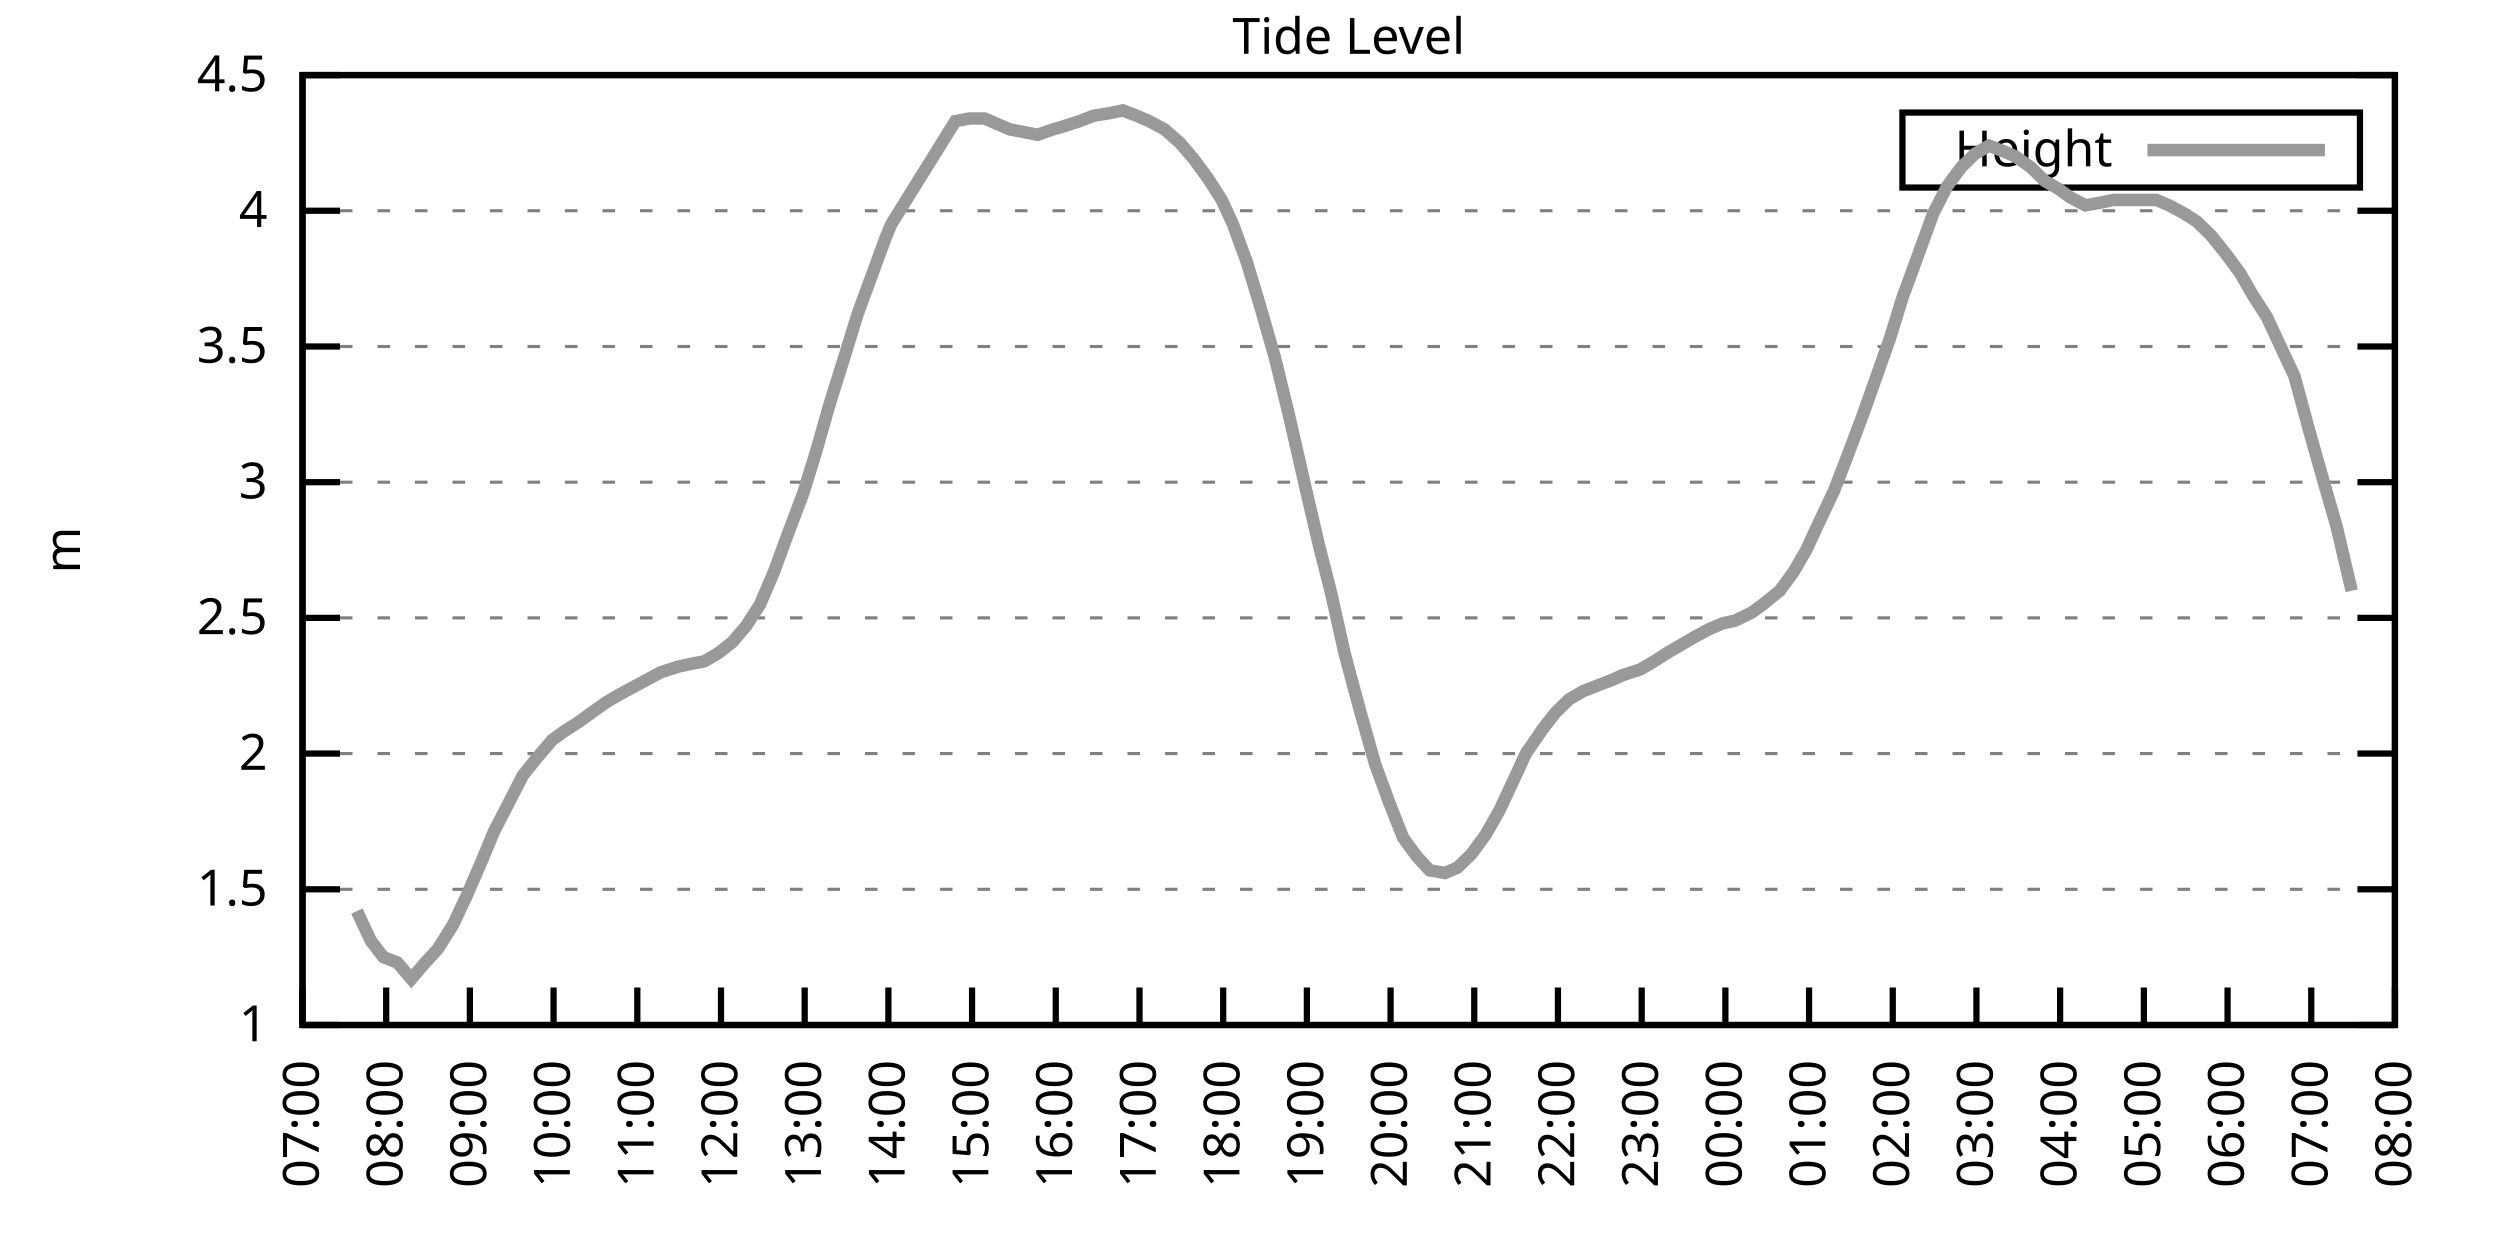
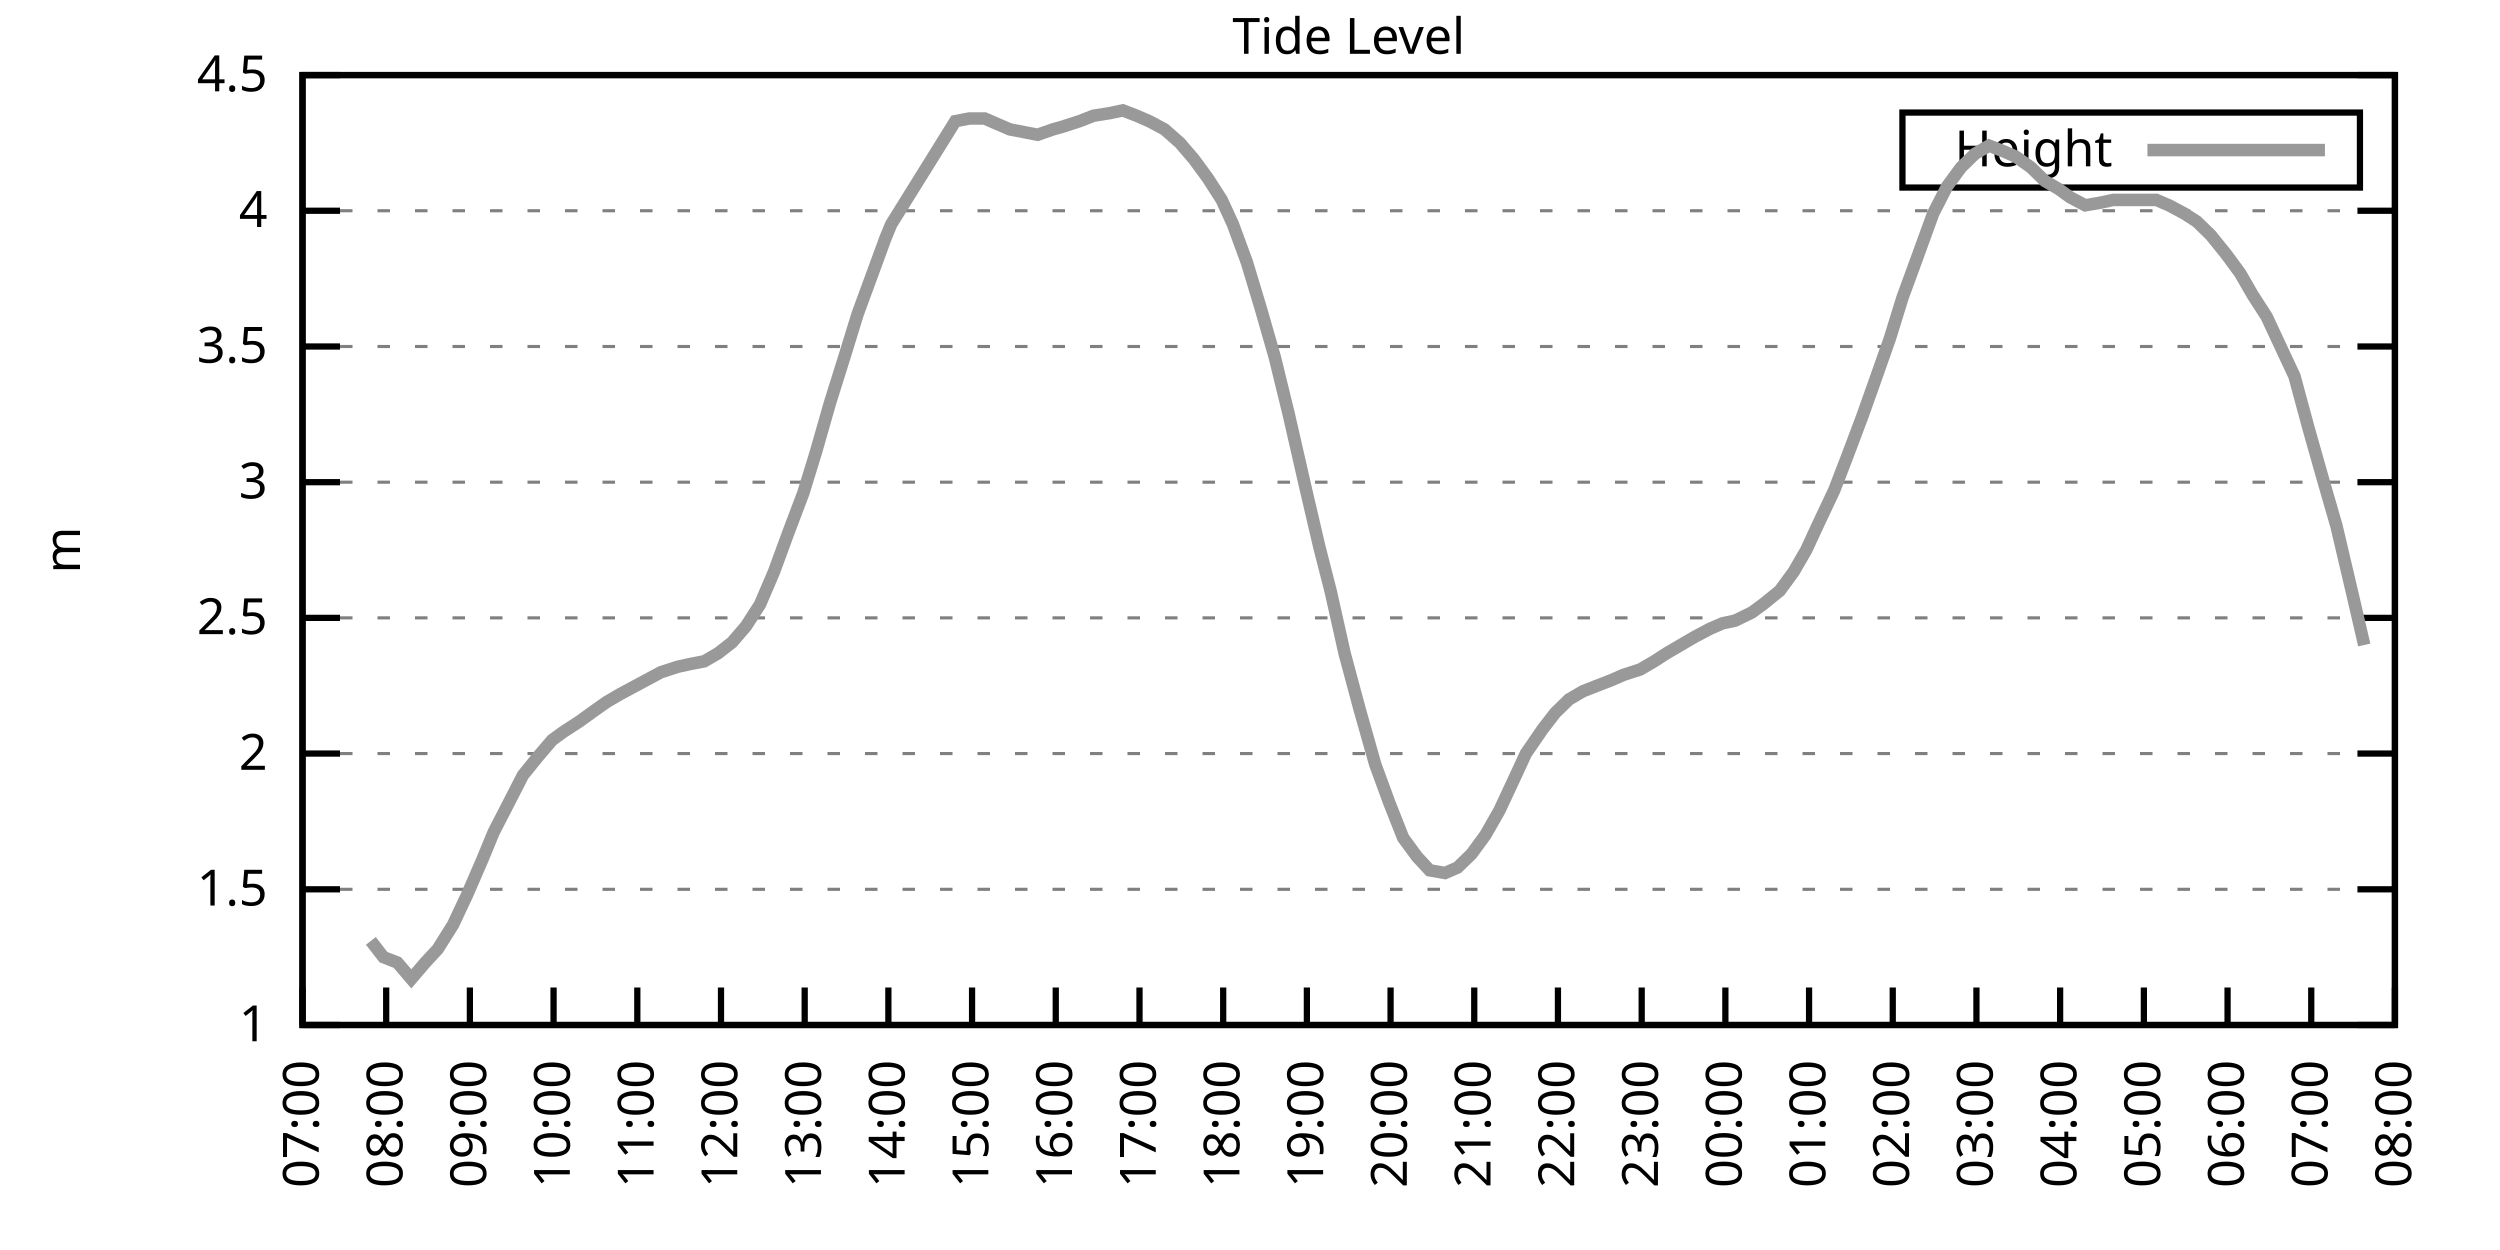
<svg xmlns="http://www.w3.org/2000/svg" xmlns:xlink="http://www.w3.org/1999/xlink" width="400" height="200" viewBox="0 0 400 200">
  <g id="gnuplot_canvas">
    <rect x="0" y="0" width="400" height="200" fill="none" />
    <defs>
      <circle id="gpDot" r="0.5" stroke-width="0.5" stroke="currentColor" />
      <path id="gpPt0" stroke-width="0.333" stroke="currentColor" d="M-1,0 h2 M0,-1 v2" />
      <path id="gpPt1" stroke-width="0.333" stroke="currentColor" d="M-1,-1 L1,1 M1,-1 L-1,1" />
      <path id="gpPt2" stroke-width="0.333" stroke="currentColor" d="M-1,0 L1,0 M0,-1 L0,1 M-1,-1 L1,1 M-1,1 L1,-1" />
      <rect id="gpPt3" stroke-width="0.333" stroke="currentColor" x="-1" y="-1" width="2" height="2" />
      <rect id="gpPt4" stroke-width="0.333" stroke="currentColor" fill="currentColor" x="-1" y="-1" width="2" height="2" />
      <circle id="gpPt5" stroke-width="0.333" stroke="currentColor" cx="0" cy="0" r="1" />
      <use xlink:href="#gpPt5" id="gpPt6" fill="currentColor" stroke="none" />
      <path id="gpPt7" stroke-width="0.333" stroke="currentColor" d="M0,-1.33 L-1.33,0.67 L1.33,0.67 z" />
      <use xlink:href="#gpPt7" id="gpPt8" fill="currentColor" stroke="none" />
      <use xlink:href="#gpPt7" id="gpPt9" stroke="currentColor" transform="rotate(180)" />
      <use xlink:href="#gpPt9" id="gpPt10" fill="currentColor" stroke="none" />
      <use xlink:href="#gpPt3" id="gpPt11" stroke="currentColor" transform="rotate(45)" />
      <use xlink:href="#gpPt11" id="gpPt12" fill="currentColor" stroke="none" />
      <path id="gpPt13" stroke-width="0.333" stroke="currentColor" d="M0,1.330 L1.265,0.411 L0.782,-1.067 L-0.782,-1.076 L-1.265,0.411 z" />
      <use xlink:href="#gpPt13" id="gpPt14" fill="currentColor" stroke="none" />
      <filter id="textbox" filterUnits="objectBoundingBox" x="0" y="0" height="1" width="1">
        <feFlood flood-color="white" flood-opacity="1" result="bgnd" />
        <feComposite in="SourceGraphic" in2="bgnd" operator="atop" />
      </filter>
      <filter id="greybox" filterUnits="objectBoundingBox" x="0" y="0" height="1" width="1">
        <feFlood flood-color="lightgrey" flood-opacity="1" result="grey" />
        <feComposite in="SourceGraphic" in2="grey" operator="atop" />
      </filter>
    </defs>
    <g fill="none" color="white" stroke="currentColor" stroke-width="1.00" stroke-linecap="butt" stroke-linejoin="miter">
</g>
    <g fill="none" color="black" stroke="currentColor" stroke-width="1.00" stroke-linecap="butt" stroke-linejoin="miter">
      <g stroke="none" shape-rendering="crispEdges">
        <polygon fill="rgb(255, 255, 255)" points="48.40,164.00 383.18,164.00 383.18,12.02 48.40,12.02 " />
      </g>
    </g>
    <g fill="none" color="black" stroke="currentColor" stroke-width="1.00" stroke-linecap="butt" stroke-linejoin="miter">
</g>
    <g fill="none" color="black" stroke="black" stroke-width="0.50" stroke-linecap="butt" stroke-linejoin="miter">
</g>
    <g fill="none" color="gray" stroke="currentColor" stroke-width="0.50" stroke-linecap="butt" stroke-linejoin="miter">
      <path stroke="gray" stroke-dasharray="2,4" class="gridline" d="M48.40,164.00 L383.19,164.00  " />
    </g>
    <g fill="none" color="gray" stroke="gray" stroke-width="1.00" stroke-linecap="butt" stroke-linejoin="miter">
</g>
    <g fill="none" color="black" stroke="currentColor" stroke-width="1.00" stroke-linecap="butt" stroke-linejoin="miter">
      <path stroke="black" d="M48.40,164.00 L54.40,164.00 M383.19,164.00 L377.19,164.00  " />
      <g transform="translate(42.80,166.60)" stroke="none" fill="black" font-family="Sans" font-size="8.00" text-anchor="end">
        <text>
          <tspan font-family="Sans"> 1</tspan>
        </text>
      </g>
    </g>
    <g fill="none" color="black" stroke="currentColor" stroke-width="1.00" stroke-linecap="butt" stroke-linejoin="miter">
</g>
    <g fill="none" color="black" stroke="black" stroke-width="0.50" stroke-linecap="butt" stroke-linejoin="miter">
</g>
    <g fill="none" color="gray" stroke="currentColor" stroke-width="0.50" stroke-linecap="butt" stroke-linejoin="miter">
      <path stroke="gray" stroke-dasharray="2,4" class="gridline" d="M48.40,142.29 L383.19,142.29  " />
    </g>
    <g fill="none" color="gray" stroke="gray" stroke-width="1.00" stroke-linecap="butt" stroke-linejoin="miter">
</g>
    <g fill="none" color="black" stroke="currentColor" stroke-width="1.00" stroke-linecap="butt" stroke-linejoin="miter">
      <path stroke="black" d="M48.40,142.29 L54.40,142.29 M383.19,142.29 L377.19,142.29  " />
      <g transform="translate(42.80,144.89)" stroke="none" fill="black" font-family="Sans" font-size="8.00" text-anchor="end">
        <text>
          <tspan font-family="Sans"> 1.5</tspan>
        </text>
      </g>
    </g>
    <g fill="none" color="black" stroke="currentColor" stroke-width="1.00" stroke-linecap="butt" stroke-linejoin="miter">
</g>
    <g fill="none" color="black" stroke="black" stroke-width="0.50" stroke-linecap="butt" stroke-linejoin="miter">
</g>
    <g fill="none" color="gray" stroke="currentColor" stroke-width="0.50" stroke-linecap="butt" stroke-linejoin="miter">
      <path stroke="gray" stroke-dasharray="2,4" class="gridline" d="M48.40,120.57 L383.19,120.57  " />
    </g>
    <g fill="none" color="gray" stroke="gray" stroke-width="1.00" stroke-linecap="butt" stroke-linejoin="miter">
</g>
    <g fill="none" color="black" stroke="currentColor" stroke-width="1.00" stroke-linecap="butt" stroke-linejoin="miter">
      <path stroke="black" d="M48.40,120.57 L54.40,120.57 M383.19,120.57 L377.19,120.57  " />
      <g transform="translate(42.80,123.17)" stroke="none" fill="black" font-family="Sans" font-size="8.00" text-anchor="end">
        <text>
          <tspan font-family="Sans"> 2</tspan>
        </text>
      </g>
    </g>
    <g fill="none" color="black" stroke="currentColor" stroke-width="1.00" stroke-linecap="butt" stroke-linejoin="miter">
</g>
    <g fill="none" color="black" stroke="black" stroke-width="0.50" stroke-linecap="butt" stroke-linejoin="miter">
</g>
    <g fill="none" color="gray" stroke="currentColor" stroke-width="0.50" stroke-linecap="butt" stroke-linejoin="miter">
      <path stroke="gray" stroke-dasharray="2,4" class="gridline" d="M48.40,98.86 L383.19,98.86  " />
    </g>
    <g fill="none" color="gray" stroke="gray" stroke-width="1.00" stroke-linecap="butt" stroke-linejoin="miter">
</g>
    <g fill="none" color="black" stroke="currentColor" stroke-width="1.00" stroke-linecap="butt" stroke-linejoin="miter">
      <path stroke="black" d="M48.40,98.86 L54.40,98.86 M383.19,98.86 L377.19,98.86  " />
      <g transform="translate(42.80,101.46)" stroke="none" fill="black" font-family="Sans" font-size="8.00" text-anchor="end">
        <text>
          <tspan font-family="Sans"> 2.5</tspan>
        </text>
      </g>
    </g>
    <g fill="none" color="black" stroke="currentColor" stroke-width="1.00" stroke-linecap="butt" stroke-linejoin="miter">
</g>
    <g fill="none" color="black" stroke="black" stroke-width="0.50" stroke-linecap="butt" stroke-linejoin="miter">
</g>
    <g fill="none" color="gray" stroke="currentColor" stroke-width="0.50" stroke-linecap="butt" stroke-linejoin="miter">
      <path stroke="gray" stroke-dasharray="2,4" class="gridline" d="M48.40,77.15 L383.19,77.15  " />
    </g>
    <g fill="none" color="gray" stroke="gray" stroke-width="1.00" stroke-linecap="butt" stroke-linejoin="miter">
</g>
    <g fill="none" color="black" stroke="currentColor" stroke-width="1.00" stroke-linecap="butt" stroke-linejoin="miter">
      <path stroke="black" d="M48.40,77.15 L54.40,77.15 M383.19,77.15 L377.19,77.15  " />
      <g transform="translate(42.80,79.75)" stroke="none" fill="black" font-family="Sans" font-size="8.00" text-anchor="end">
        <text>
          <tspan font-family="Sans"> 3</tspan>
        </text>
      </g>
    </g>
    <g fill="none" color="black" stroke="currentColor" stroke-width="1.00" stroke-linecap="butt" stroke-linejoin="miter">
</g>
    <g fill="none" color="black" stroke="black" stroke-width="0.50" stroke-linecap="butt" stroke-linejoin="miter">
</g>
    <g fill="none" color="gray" stroke="currentColor" stroke-width="0.50" stroke-linecap="butt" stroke-linejoin="miter">
      <path stroke="gray" stroke-dasharray="2,4" class="gridline" d="M48.40,55.44 L383.19,55.44  " />
    </g>
    <g fill="none" color="gray" stroke="gray" stroke-width="1.00" stroke-linecap="butt" stroke-linejoin="miter">
</g>
    <g fill="none" color="black" stroke="currentColor" stroke-width="1.00" stroke-linecap="butt" stroke-linejoin="miter">
      <path stroke="black" d="M48.40,55.44 L54.40,55.44 M383.19,55.44 L377.19,55.44  " />
      <g transform="translate(42.80,58.04)" stroke="none" fill="black" font-family="Sans" font-size="8.00" text-anchor="end">
        <text>
          <tspan font-family="Sans"> 3.5</tspan>
        </text>
      </g>
    </g>
    <g fill="none" color="black" stroke="currentColor" stroke-width="1.00" stroke-linecap="butt" stroke-linejoin="miter">
</g>
    <g fill="none" color="black" stroke="black" stroke-width="0.50" stroke-linecap="butt" stroke-linejoin="miter">
</g>
    <g fill="none" color="gray" stroke="currentColor" stroke-width="0.50" stroke-linecap="butt" stroke-linejoin="miter">
      <path stroke="gray" stroke-dasharray="2,4" class="gridline" d="M48.40,33.72 L383.19,33.72  " />
    </g>
    <g fill="none" color="gray" stroke="gray" stroke-width="1.00" stroke-linecap="butt" stroke-linejoin="miter">
</g>
    <g fill="none" color="black" stroke="currentColor" stroke-width="1.00" stroke-linecap="butt" stroke-linejoin="miter">
      <path stroke="black" d="M48.40,33.72 L54.40,33.72 M383.19,33.72 L377.19,33.72  " />
      <g transform="translate(42.80,36.32)" stroke="none" fill="black" font-family="Sans" font-size="8.00" text-anchor="end">
        <text>
          <tspan font-family="Sans"> 4</tspan>
        </text>
      </g>
    </g>
    <g fill="none" color="black" stroke="currentColor" stroke-width="1.00" stroke-linecap="butt" stroke-linejoin="miter">
</g>
    <g fill="none" color="black" stroke="black" stroke-width="0.50" stroke-linecap="butt" stroke-linejoin="miter">
</g>
    <g fill="none" color="gray" stroke="currentColor" stroke-width="0.50" stroke-linecap="butt" stroke-linejoin="miter">
      <path stroke="gray" stroke-dasharray="2,4" class="gridline" d="M48.40,12.01 L383.19,12.01  " />
    </g>
    <g fill="none" color="gray" stroke="gray" stroke-width="1.00" stroke-linecap="butt" stroke-linejoin="miter">
</g>
    <g fill="none" color="black" stroke="currentColor" stroke-width="1.00" stroke-linecap="butt" stroke-linejoin="miter">
      <path stroke="black" d="M48.40,12.01 L54.40,12.01 M383.19,12.01 L377.19,12.01  " />
      <g transform="translate(42.80,14.61)" stroke="none" fill="black" font-family="Sans" font-size="8.00" text-anchor="end">
        <text>
          <tspan font-family="Sans"> 4.5</tspan>
        </text>
      </g>
    </g>
    <g fill="none" color="black" stroke="currentColor" stroke-width="1.00" stroke-linecap="butt" stroke-linejoin="miter">
      <path stroke="black" d="M48.40,164.00 L48.40,158.00  " />
      <g transform="translate(51.00,169.60) rotate(270.00)" stroke="none" fill="black" font-family="Sans" font-size="8.00" text-anchor="end">
        <text>
          <tspan font-family="Sans">07:00</tspan>
        </text>
      </g>
    </g>
    <g fill="none" color="black" stroke="currentColor" stroke-width="1.00" stroke-linecap="butt" stroke-linejoin="miter">
      <path stroke="black" d="M61.79,164.00 L61.79,158.00  " />
      <g transform="translate(64.39,169.60) rotate(270.00)" stroke="none" fill="black" font-family="Sans" font-size="8.00" text-anchor="end">
        <text>
          <tspan font-family="Sans">08:00</tspan>
        </text>
      </g>
    </g>
    <g fill="none" color="black" stroke="currentColor" stroke-width="1.00" stroke-linecap="butt" stroke-linejoin="miter">
      <path stroke="black" d="M75.18,164.00 L75.18,158.00  " />
      <g transform="translate(77.78,169.60) rotate(270.00)" stroke="none" fill="black" font-family="Sans" font-size="8.00" text-anchor="end">
        <text>
          <tspan font-family="Sans">09:00</tspan>
        </text>
      </g>
    </g>
    <g fill="none" color="black" stroke="currentColor" stroke-width="1.00" stroke-linecap="butt" stroke-linejoin="miter">
      <path stroke="black" d="M88.57,164.00 L88.57,158.00  " />
      <g transform="translate(91.17,169.60) rotate(270.00)" stroke="none" fill="black" font-family="Sans" font-size="8.00" text-anchor="end">
        <text>
          <tspan font-family="Sans">10:00</tspan>
        </text>
      </g>
    </g>
    <g fill="none" color="black" stroke="currentColor" stroke-width="1.00" stroke-linecap="butt" stroke-linejoin="miter">
      <path stroke="black" d="M101.97,164.00 L101.97,158.00  " />
      <g transform="translate(104.57,169.60) rotate(270.00)" stroke="none" fill="black" font-family="Sans" font-size="8.00" text-anchor="end">
        <text>
          <tspan font-family="Sans">11:00</tspan>
        </text>
      </g>
    </g>
    <g fill="none" color="black" stroke="currentColor" stroke-width="1.00" stroke-linecap="butt" stroke-linejoin="miter">
      <path stroke="black" d="M115.36,164.00 L115.36,158.00  " />
      <g transform="translate(117.96,169.60) rotate(270.00)" stroke="none" fill="black" font-family="Sans" font-size="8.00" text-anchor="end">
        <text>
          <tspan font-family="Sans">12:00</tspan>
        </text>
      </g>
    </g>
    <g fill="none" color="black" stroke="currentColor" stroke-width="1.00" stroke-linecap="butt" stroke-linejoin="miter">
      <path stroke="black" d="M128.75,164.00 L128.75,158.00  " />
      <g transform="translate(131.35,169.60) rotate(270.00)" stroke="none" fill="black" font-family="Sans" font-size="8.00" text-anchor="end">
        <text>
          <tspan font-family="Sans">13:00</tspan>
        </text>
      </g>
    </g>
    <g fill="none" color="black" stroke="currentColor" stroke-width="1.00" stroke-linecap="butt" stroke-linejoin="miter">
      <path stroke="black" d="M142.14,164.00 L142.14,158.00  " />
      <g transform="translate(144.74,169.60) rotate(270.00)" stroke="none" fill="black" font-family="Sans" font-size="8.00" text-anchor="end">
        <text>
          <tspan font-family="Sans">14:00</tspan>
        </text>
      </g>
    </g>
    <g fill="none" color="black" stroke="currentColor" stroke-width="1.00" stroke-linecap="butt" stroke-linejoin="miter">
      <path stroke="black" d="M155.53,164.00 L155.53,158.00  " />
      <g transform="translate(158.13,169.60) rotate(270.00)" stroke="none" fill="black" font-family="Sans" font-size="8.00" text-anchor="end">
        <text>
          <tspan font-family="Sans">15:00</tspan>
        </text>
      </g>
    </g>
    <g fill="none" color="black" stroke="currentColor" stroke-width="1.00" stroke-linecap="butt" stroke-linejoin="miter">
      <path stroke="black" d="M168.92,164.00 L168.92,158.00  " />
      <g transform="translate(171.52,169.60) rotate(270.00)" stroke="none" fill="black" font-family="Sans" font-size="8.00" text-anchor="end">
        <text>
          <tspan font-family="Sans">16:00</tspan>
        </text>
      </g>
    </g>
    <g fill="none" color="black" stroke="currentColor" stroke-width="1.00" stroke-linecap="butt" stroke-linejoin="miter">
      <path stroke="black" d="M182.32,164.00 L182.32,158.00  " />
      <g transform="translate(184.92,169.60) rotate(270.00)" stroke="none" fill="black" font-family="Sans" font-size="8.00" text-anchor="end">
        <text>
          <tspan font-family="Sans">17:00</tspan>
        </text>
      </g>
    </g>
    <g fill="none" color="black" stroke="currentColor" stroke-width="1.00" stroke-linecap="butt" stroke-linejoin="miter">
      <path stroke="black" d="M195.71,164.00 L195.71,158.00  " />
      <g transform="translate(198.31,169.60) rotate(270.00)" stroke="none" fill="black" font-family="Sans" font-size="8.00" text-anchor="end">
        <text>
          <tspan font-family="Sans">18:00</tspan>
        </text>
      </g>
    </g>
    <g fill="none" color="black" stroke="currentColor" stroke-width="1.00" stroke-linecap="butt" stroke-linejoin="miter">
      <path stroke="black" d="M209.10,164.00 L209.10,158.00  " />
      <g transform="translate(211.70,169.60) rotate(270.00)" stroke="none" fill="black" font-family="Sans" font-size="8.00" text-anchor="end">
        <text>
          <tspan font-family="Sans">19:00</tspan>
        </text>
      </g>
    </g>
    <g fill="none" color="black" stroke="currentColor" stroke-width="1.00" stroke-linecap="butt" stroke-linejoin="miter">
      <path stroke="black" d="M222.49,164.00 L222.49,158.00  " />
      <g transform="translate(225.09,169.60) rotate(270.00)" stroke="none" fill="black" font-family="Sans" font-size="8.00" text-anchor="end">
        <text>
          <tspan font-family="Sans">20:00</tspan>
        </text>
      </g>
    </g>
    <g fill="none" color="black" stroke="currentColor" stroke-width="1.00" stroke-linecap="butt" stroke-linejoin="miter">
      <path stroke="black" d="M235.88,164.00 L235.88,158.00  " />
      <g transform="translate(238.48,169.60) rotate(270.00)" stroke="none" fill="black" font-family="Sans" font-size="8.00" text-anchor="end">
        <text>
          <tspan font-family="Sans">21:00</tspan>
        </text>
      </g>
    </g>
    <g fill="none" color="black" stroke="currentColor" stroke-width="1.00" stroke-linecap="butt" stroke-linejoin="miter">
      <path stroke="black" d="M249.27,164.00 L249.27,158.00  " />
      <g transform="translate(251.87,169.60) rotate(270.00)" stroke="none" fill="black" font-family="Sans" font-size="8.00" text-anchor="end">
        <text>
          <tspan font-family="Sans">22:00</tspan>
        </text>
      </g>
    </g>
    <g fill="none" color="black" stroke="currentColor" stroke-width="1.00" stroke-linecap="butt" stroke-linejoin="miter">
      <path stroke="black" d="M262.67,164.00 L262.67,158.00  " />
      <g transform="translate(265.27,169.60) rotate(270.00)" stroke="none" fill="black" font-family="Sans" font-size="8.00" text-anchor="end">
        <text>
          <tspan font-family="Sans">23:00</tspan>
        </text>
      </g>
    </g>
    <g fill="none" color="black" stroke="currentColor" stroke-width="1.00" stroke-linecap="butt" stroke-linejoin="miter">
      <path stroke="black" d="M276.06,164.00 L276.06,158.00  " />
      <g transform="translate(278.66,169.60) rotate(270.00)" stroke="none" fill="black" font-family="Sans" font-size="8.00" text-anchor="end">
        <text>
          <tspan font-family="Sans">00:00</tspan>
        </text>
      </g>
    </g>
    <g fill="none" color="black" stroke="currentColor" stroke-width="1.00" stroke-linecap="butt" stroke-linejoin="miter">
      <path stroke="black" d="M289.45,164.00 L289.45,158.00  " />
      <g transform="translate(292.05,169.60) rotate(270.00)" stroke="none" fill="black" font-family="Sans" font-size="8.00" text-anchor="end">
        <text>
          <tspan font-family="Sans">01:00</tspan>
        </text>
      </g>
    </g>
    <g fill="none" color="black" stroke="currentColor" stroke-width="1.00" stroke-linecap="butt" stroke-linejoin="miter">
      <path stroke="black" d="M302.84,164.00 L302.84,158.00  " />
      <g transform="translate(305.44,169.60) rotate(270.00)" stroke="none" fill="black" font-family="Sans" font-size="8.00" text-anchor="end">
        <text>
          <tspan font-family="Sans">02:00</tspan>
        </text>
      </g>
    </g>
    <g fill="none" color="black" stroke="currentColor" stroke-width="1.00" stroke-linecap="butt" stroke-linejoin="miter">
      <path stroke="black" d="M316.23,164.00 L316.23,158.00  " />
      <g transform="translate(318.83,169.60) rotate(270.00)" stroke="none" fill="black" font-family="Sans" font-size="8.00" text-anchor="end">
        <text>
          <tspan font-family="Sans">03:00</tspan>
        </text>
      </g>
    </g>
    <g fill="none" color="black" stroke="currentColor" stroke-width="1.00" stroke-linecap="butt" stroke-linejoin="miter">
      <path stroke="black" d="M329.62,164.00 L329.62,158.00  " />
      <g transform="translate(332.22,169.60) rotate(270.00)" stroke="none" fill="black" font-family="Sans" font-size="8.00" text-anchor="end">
        <text>
          <tspan font-family="Sans">04:00</tspan>
        </text>
      </g>
    </g>
    <g fill="none" color="black" stroke="currentColor" stroke-width="1.00" stroke-linecap="butt" stroke-linejoin="miter">
      <path stroke="black" d="M343.02,164.00 L343.02,158.00  " />
      <g transform="translate(345.62,169.60) rotate(270.00)" stroke="none" fill="black" font-family="Sans" font-size="8.00" text-anchor="end">
        <text>
          <tspan font-family="Sans">05:00</tspan>
        </text>
      </g>
    </g>
    <g fill="none" color="black" stroke="currentColor" stroke-width="1.00" stroke-linecap="butt" stroke-linejoin="miter">
      <path stroke="black" d="M356.41,164.00 L356.41,158.00  " />
      <g transform="translate(359.01,169.60) rotate(270.00)" stroke="none" fill="black" font-family="Sans" font-size="8.00" text-anchor="end">
        <text>
          <tspan font-family="Sans">06:00</tspan>
        </text>
      </g>
    </g>
    <g fill="none" color="black" stroke="currentColor" stroke-width="1.00" stroke-linecap="butt" stroke-linejoin="miter">
      <path stroke="black" d="M369.80,164.00 L369.80,158.00  " />
      <g transform="translate(372.40,169.60) rotate(270.00)" stroke="none" fill="black" font-family="Sans" font-size="8.00" text-anchor="end">
        <text>
          <tspan font-family="Sans">07:00</tspan>
        </text>
      </g>
    </g>
    <g fill="none" color="black" stroke="currentColor" stroke-width="1.00" stroke-linecap="butt" stroke-linejoin="miter">
      <path stroke="black" d="M383.19,164.00 L383.19,158.00  " />
      <g transform="translate(385.79,169.60) rotate(270.00)" stroke="none" fill="black" font-family="Sans" font-size="8.00" text-anchor="end">
        <text>
          <tspan font-family="Sans">08:00</tspan>
        </text>
      </g>
    </g>
    <g fill="none" color="black" stroke="currentColor" stroke-width="1.00" stroke-linecap="butt" stroke-linejoin="miter">
</g>
    <g fill="none" color="black" stroke="currentColor" stroke-width="1.00" stroke-linecap="butt" stroke-linejoin="miter">
      <path stroke="black" d="M48.40,12.01 L48.40,164.00 L383.19,164.00 L383.19,12.01 L48.40,12.01 Z  " />
    </g>
    <g fill="none" color="black" stroke="currentColor" stroke-width="1.00" stroke-linecap="butt" stroke-linejoin="miter">
</g>
    <g fill="none" color="black" stroke="currentColor" stroke-width="1.00" stroke-linecap="butt" stroke-linejoin="miter">
      <path stroke="black" d="M304.39,30.01 L304.39,18.01 L377.59,18.01 L377.59,30.01 L304.39,30.01 Z  " />
    </g>
    <g id="Tide_level_plot_1">
      <g fill="none" color="white" stroke="black" stroke-width="2.00" stroke-linecap="butt" stroke-linejoin="miter">
</g>
      <g fill="none" color="black" stroke="currentColor" stroke-width="2.00" stroke-linecap="butt" stroke-linejoin="miter">
        <g transform="translate(337.99,26.61)" stroke="none" fill="black" font-family="Sans" font-size="8.00" text-anchor="end">
          <text>
            <tspan font-family="Sans">Height</tspan>
          </text>
        </g>
      </g>
      <g fill="none" color="black" stroke="currentColor" stroke-width="2.00" stroke-linecap="butt" stroke-linejoin="miter">
-         <path stroke="rgb(153, 153, 153)" d="M343.59,24.01 L371.99,24.01 M57.10,145.76 L59.34,150.54 L61.35,153.14 L63.58,154.01 L65.81,156.62 L68.04,154.01   L70.05,151.84 L72.50,147.93 L74.74,143.16 L77.19,137.51 L78.98,133.17 L81.66,127.96 L83.66,124.05 L86.12,121.01   L88.35,118.40 L90.14,117.10 L92.82,115.36 L94.60,114.06 L97.06,112.32 L99.29,111.02 L105.76,107.55 L108.44,106.68   L110.45,106.24 L112.68,105.81 L114.91,104.51 L117.14,102.77 L119.38,100.16 L121.61,96.69 L123.84,91.48 L126.07,85.40   L128.53,78.89 L130.54,72.37 L132.77,64.56 L135.22,56.74 L137.23,50.22 L139.46,44.15 L141.69,38.07 L142.59,35.89   L152.85,19.39 L155.09,18.96 L157.54,18.96 L159.55,19.83 L161.56,20.70 L163.79,21.13 L166.02,21.56 L168.48,20.70   L170.04,20.26 L172.72,19.39 L174.95,18.52 L177.63,18.09 L179.64,17.66 L181.87,18.52 L183.88,19.39 L186.33,20.70   L188.79,22.87 L191.02,25.47 L193.25,28.51 L195.48,31.99 L197.27,35.89 L199.50,41.97 L201.73,49.36 L203.97,57.17   L206.20,66.29 L208.88,78.02 L211.11,87.57 L212.89,94.52 L215.13,104.51 L217.58,113.63 L220.04,122.31 L222.27,128.39   L224.50,134.04 L226.73,137.08 L228.74,139.25 L231.20,139.68 L233.20,138.81 L235.44,136.64 L237.67,133.60 L239.90,129.69   L242.13,124.92 L244.14,120.57 L246.82,116.67 L248.83,114.06 L251.06,111.89 L253.29,110.59 L255.52,109.72 L257.76,108.85   L259.76,107.98 L262.44,107.11 L264.67,105.81 L266.68,104.51 L268.92,103.20 L271.15,101.90 L273.60,100.60 L275.61,99.73   L277.62,99.30 L280.30,97.99 L282.08,96.69 L284.76,94.52 L286.99,91.48 L289.00,88.00 L291.01,83.66 L293.47,78.45   L295.48,73.24 L297.93,66.73 L299.94,61.08 L302.39,54.13 L304.40,47.62 L306.63,41.54 L309.31,34.16 L311.54,29.81   L313.78,26.77 L316.01,24.60 L318.24,23.30 L320.47,24.17 L322.48,25.04 L324.94,26.77 L327.17,28.95 L329.40,30.25   L331.19,31.55 L333.64,32.85 L336.10,32.42 L338.10,31.99 L340.34,31.99 L342.79,31.99 L345.02,31.99 L347.03,32.85   L349.49,34.16 L351.50,35.46 L353.73,37.63 L356.18,40.67 L358.42,43.71 L360.42,47.18 L362.66,50.66 L364.89,55.44   L367.12,60.21 L369.35,68.46 L371.81,77.15 L373.82,84.10 L376.27,94.52  " />
+         <path stroke="rgb(153, 153, 153)" d="M343.59,24.01 L371.99,24.01 M59.34,150.54 L61.35,153.14 L63.58,154.01 L65.81,156.62 L68.04,154.01 L70.05,151.84   L72.50,147.93 L74.74,143.16 L77.19,137.51 L78.98,133.17 L81.66,127.96 L83.66,124.05 L86.12,121.01 L88.35,118.40   L90.14,117.10 L92.82,115.36 L94.60,114.06 L97.06,112.32 L99.29,111.02 L105.76,107.55 L108.44,106.68 L110.45,106.24   L112.68,105.81 L114.91,104.51 L117.14,102.77 L119.38,100.16 L121.61,96.69 L123.84,91.48 L126.07,85.40 L128.53,78.89   L130.54,72.37 L132.77,64.56 L135.22,56.74 L137.23,50.22 L139.46,44.15 L141.69,38.07 L142.59,35.89 L152.85,19.39   L155.09,18.96 L157.54,18.96 L159.55,19.83 L161.56,20.70 L163.79,21.13 L166.02,21.56 L168.48,20.70 L170.04,20.26   L172.72,19.39 L174.95,18.52 L177.63,18.09 L179.64,17.66 L181.87,18.52 L183.88,19.39 L186.33,20.70 L188.79,22.87   L191.02,25.47 L193.25,28.51 L195.48,31.99 L197.27,35.89 L199.50,41.97 L201.73,49.36 L203.97,57.17 L206.20,66.29   L208.88,78.02 L211.11,87.57 L212.89,94.52 L215.13,104.51 L217.58,113.63 L220.04,122.31 L222.27,128.39 L224.50,134.04   L226.73,137.08 L228.74,139.25 L231.20,139.68 L233.20,138.81 L235.44,136.64 L237.67,133.60 L239.90,129.69 L242.13,124.92   L244.14,120.57 L246.82,116.67 L248.83,114.06 L251.06,111.89 L253.29,110.59 L255.52,109.72 L257.76,108.85 L259.76,107.98   L262.44,107.11 L264.67,105.81 L266.68,104.51 L268.92,103.20 L271.15,101.90 L273.60,100.60 L275.61,99.73 L277.62,99.30   L280.30,97.99 L282.08,96.69 L284.76,94.52 L286.99,91.48 L289.00,88.00 L291.01,83.66 L293.47,78.45 L295.48,73.24   L297.93,66.73 L299.94,61.08 L302.39,54.13 L304.40,47.62 L306.63,41.54 L309.31,34.16 L311.54,29.81 L313.78,26.77   L316.01,24.60 L318.24,23.30 L320.47,24.17 L322.48,25.04 L324.94,26.77 L327.17,28.95 L329.40,30.25 L331.19,31.55   L333.64,32.85 L336.10,32.42 L338.10,31.99 L340.34,31.99 L342.79,31.99 L345.02,31.99 L347.03,32.85 L349.49,34.16   L351.50,35.46 L353.73,37.63 L356.18,40.67 L358.42,43.71 L360.42,47.18 L362.66,50.66 L364.89,55.44 L367.12,60.21   L369.35,68.46 L371.81,77.15 L373.82,84.10 L376.27,94.52 L378.28,103.20  " />
      </g>
    </g>
    <g fill="none" color="black" stroke="currentColor" stroke-width="2.00" stroke-linecap="butt" stroke-linejoin="miter">
</g>
    <g fill="none" color="black" stroke="black" stroke-width="1.00" stroke-linecap="butt" stroke-linejoin="miter">
</g>
    <g fill="none" color="black" stroke="currentColor" stroke-width="1.00" stroke-linecap="butt" stroke-linejoin="miter">
      <path stroke="black" d="M48.40,12.01 L48.40,164.00 L383.19,164.00 L383.19,12.01 L48.40,12.01 Z  " />
      <g transform="translate(12.80,88.01) rotate(270.00)" stroke="none" fill="black" font-family="Sans" font-size="8.00" text-anchor="middle">
        <text>
          <tspan font-family="Sans">m</tspan>
        </text>
      </g>
    </g>
    <g fill="none" color="black" stroke="currentColor" stroke-width="1.00" stroke-linecap="butt" stroke-linejoin="miter">
</g>
    <g fill="none" color="black" stroke="currentColor" stroke-width="1.00" stroke-linecap="butt" stroke-linejoin="miter">
      <g transform="translate(215.79,8.61)" stroke="none" fill="black" font-family="Sans" font-size="8.00" text-anchor="middle">
        <text>
          <tspan font-family="Sans">Tide Level</tspan>
        </text>
      </g>
    </g>
    <g fill="none" color="black" stroke="currentColor" stroke-width="1.00" stroke-linecap="butt" stroke-linejoin="miter">
</g>
  </g>
</svg>
